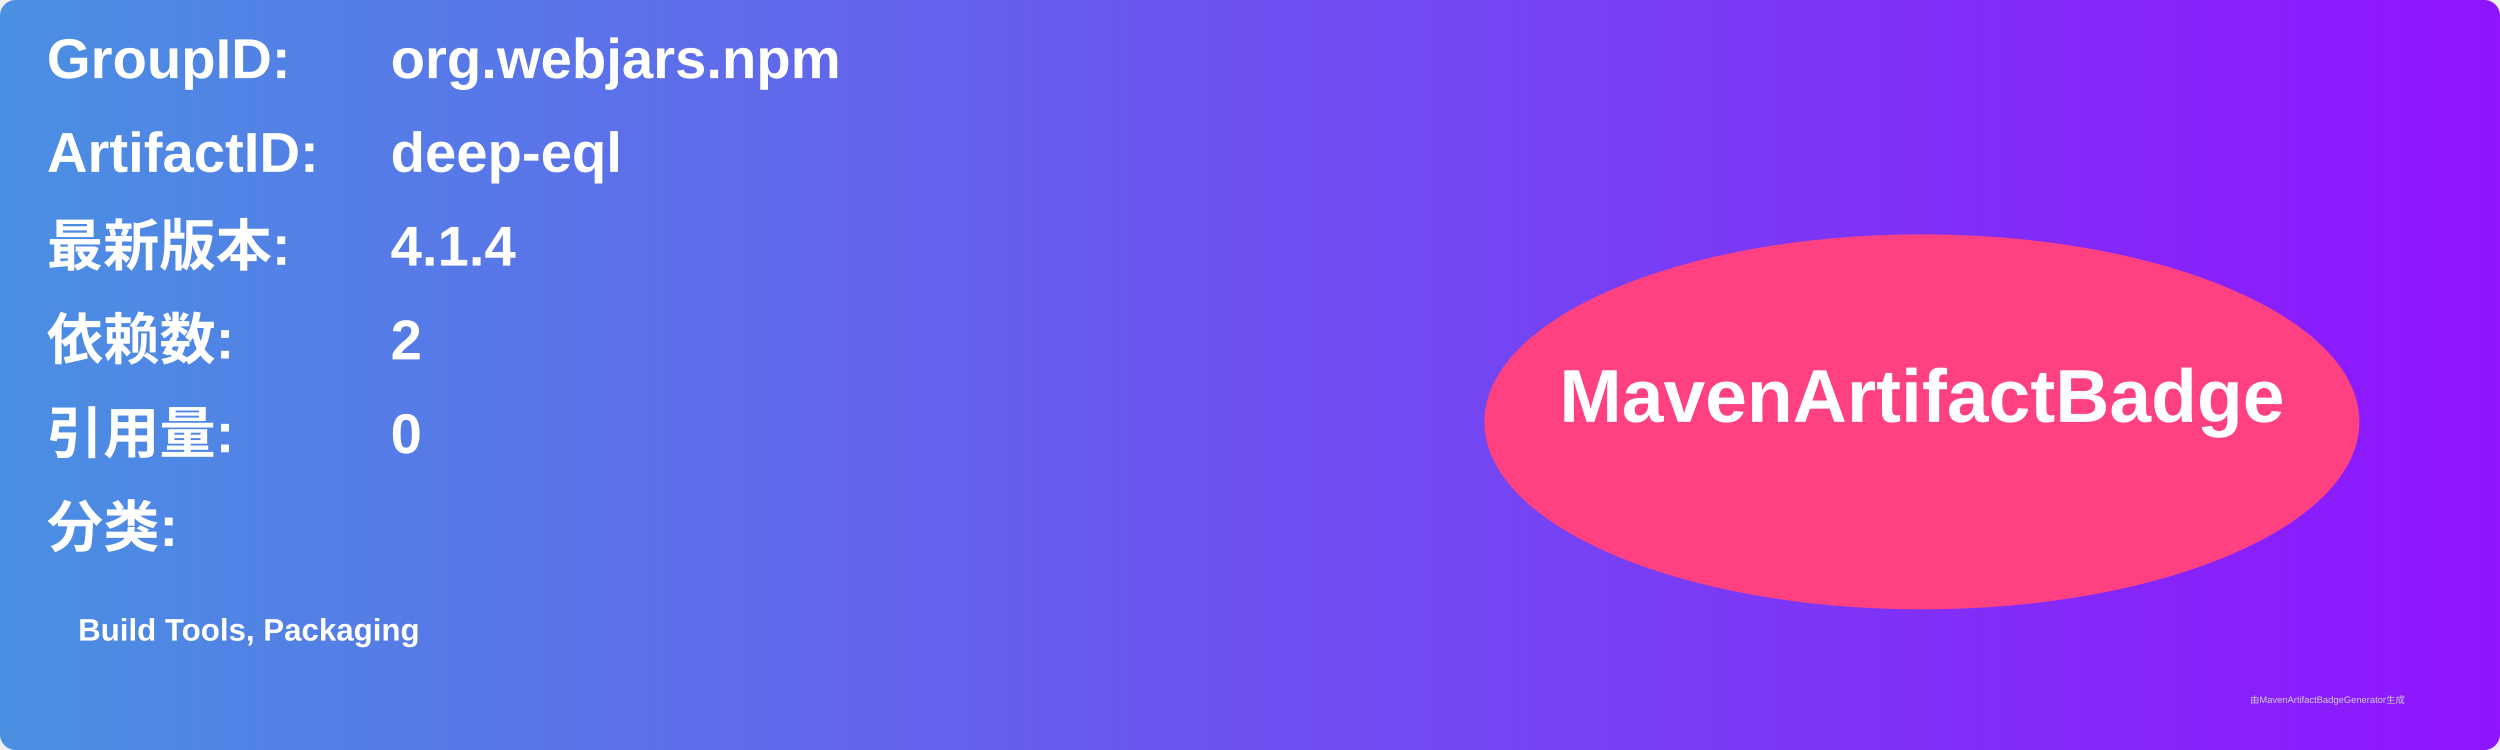
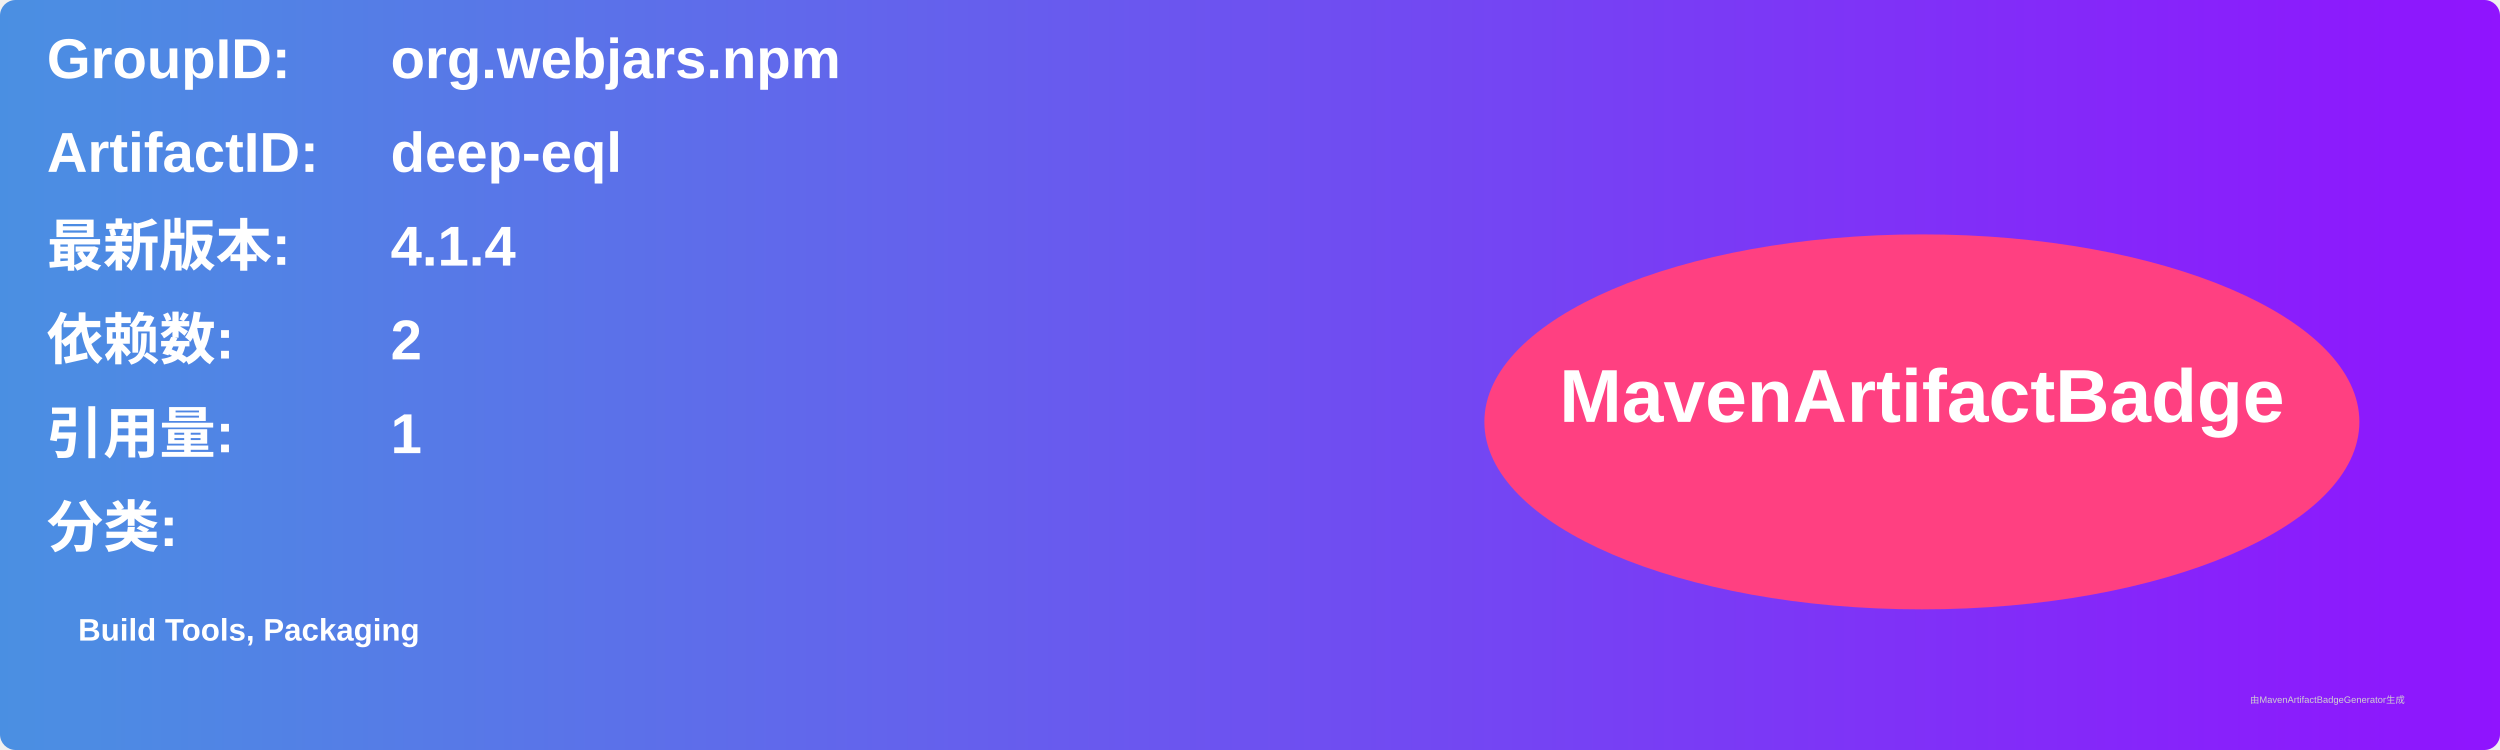
<svg xmlns="http://www.w3.org/2000/svg" width="800" height="240" viewBox="0 0 800 240">
  <linearGradient id="grad" x1="0%" y1="0%" x2="100%" y2="0%">
    <stop offset="0%" stop-color="#4a90e2" />
    <stop offset="100%" stop-color="#9013fe" />
  </linearGradient>
  <rect width="100%" height="100%" rx="5" ry="5" fill="url(#grad)" />
  <g transform="translate(15, 15)">
    <text x="0" y="10" font-family="Arial" font-size="18" fill="white" font-weight="bold" width="260">GroupID:</text>
    <text x="110" y="10" font-family="Arial" font-size="18" fill="white" font-weight="bold" width="460">org.webjars.npm</text>
    <text x="0" y="40" font-family="Arial" font-size="18" fill="white" font-weight="bold" width="260">ArtifactID:</text>
    <text x="110" y="40" font-family="Arial" font-size="18" fill="white" font-weight="bold" width="460">deep-eql</text>
    <text x="0" y="70" font-family="Arial" font-size="18" fill="white" font-weight="bold">最新版本:</text>
    <text x="110" y="70" font-family="Arial" font-size="18" fill="white" font-weight="bold">
      <tspan font-weight="bold">4.1.4</tspan>
    </text>
    <text x="0" y="100" font-family="Arial" font-size="18" fill="white" font-weight="bold">依赖数: </text>
    <text x="110" y="100" font-family="Arial" font-size="18" fill="white">
      <tspan font-weight="bold">2</tspan>
    </text>
    <text x="0" y="130" font-family="Arial" font-size="18" fill="white" font-weight="bold">引用量: </text>
    <text x="110" y="130" font-family="Arial" font-size="18" fill="white">
-       <tspan font-weight="bold">0</tspan>
+       <tspan font-weight="bold">1</tspan>
    </text>
    <text x="0" y="160" font-family="Arial" font-size="18" fill="white" font-weight="bold">分类:</text>
    <text x="10" y="190" font-family="Arial" font-size="10" fill="white">
      <tspan font-weight="bold">Build Tools, Packaging</tspan>
    </text>
    <ellipse cx="600" cy="120" rx="140" ry="60" fill="#ff4081" />
    <text x="600" y="120" text-anchor="middle" font-family="Arial" font-size="24" fill="white" font-weight="bold">MavenArtifactBadge</text>
  </g>
  <text x="720" y="225" font-family="Arial" font-size="3" fill="#d0d0d0">由MavenArtifactBadgeGenerator生成</text>
</svg>
